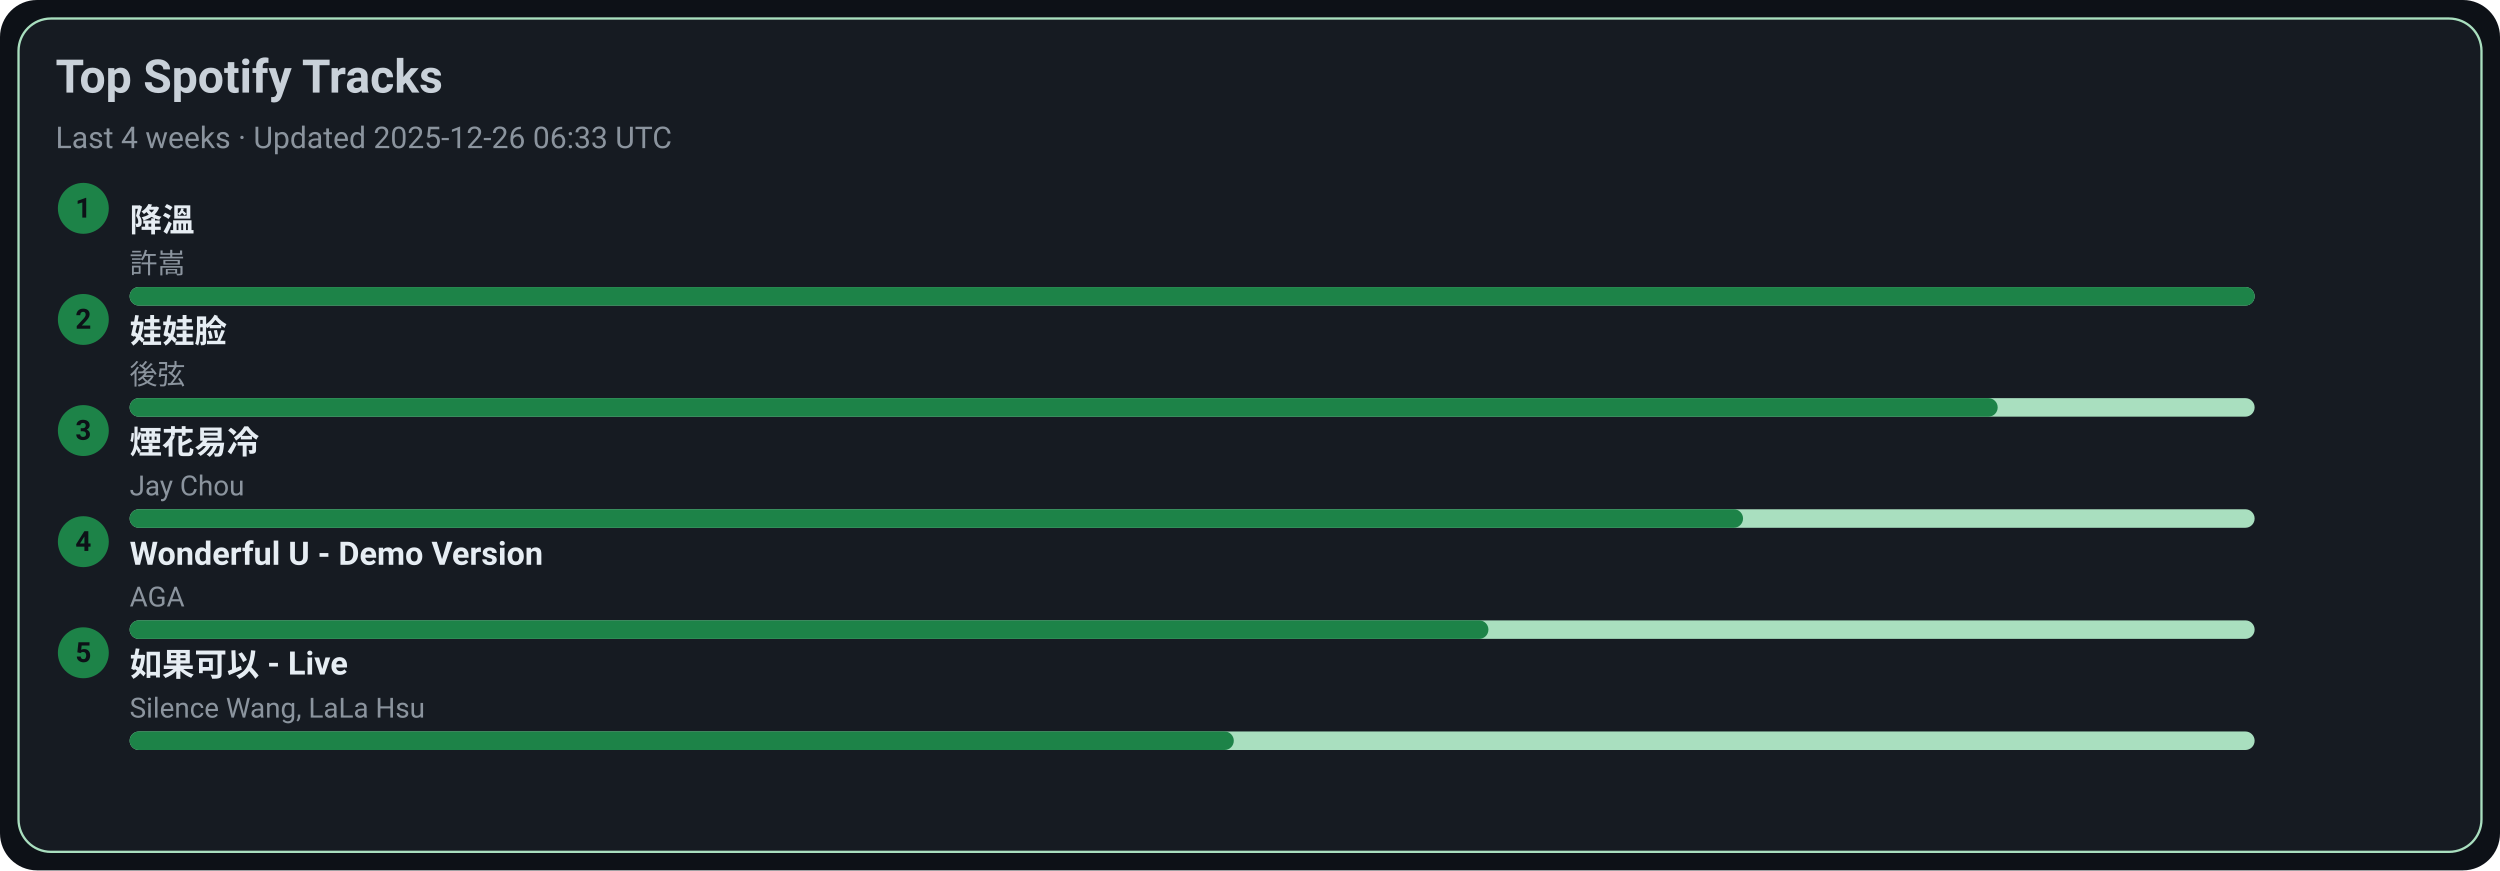
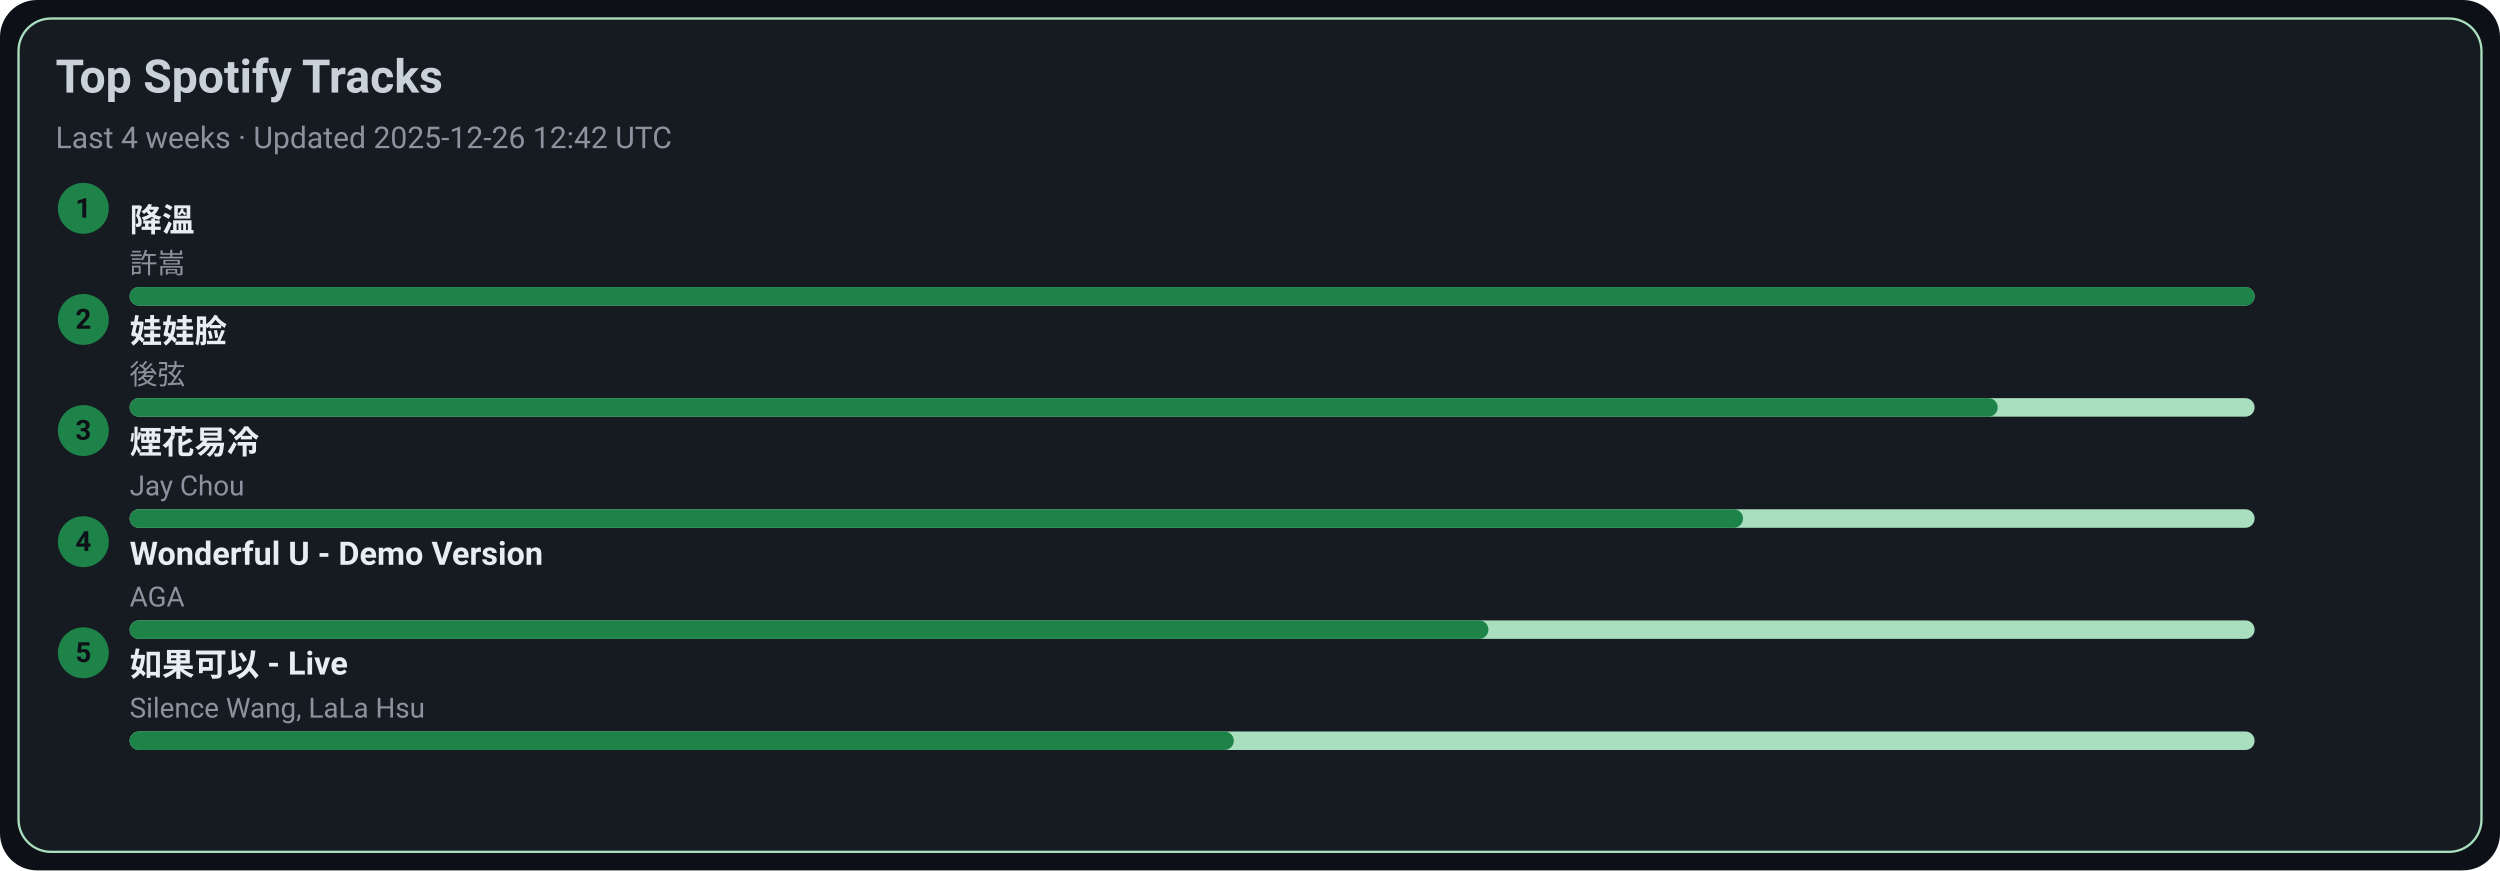
<svg xmlns="http://www.w3.org/2000/svg" width="1080" height="376" viewBox="0 0 1080 376">
  <style>text{font-family:-apple-system,BlinkMacSystemFont,Segoe UI,Roboto,Ubuntu,Helvetica Neue,Arial,Noto Sans,sans-serif}</style>
  <rect width="1080" height="376" rx="16" fill="#0d1117" />
  <rect x="8" y="8" width="1064" height="360" rx="14" fill="#161b22" stroke="#A9DFBF" />
  <text x="24" y="40" font-size="20" fill="#c9d1d9" font-weight="600">Top Spotify Tracks</text>
-   <text x="24" y="64" font-size="13" fill="#8b949e">Last 4 weeks · Updated 2025-12-26 06:33 UTC</text>
+   <text x="24" y="64" font-size="13" fill="#8b949e">Last 4 weeks · Updated 2025-12-26 12:42 UTC</text>
  <circle cx="36" cy="90" r="11" fill="#1D8348" />
  <text x="36" y="94" text-anchor="middle" font-size="12" fill="#0d1117" font-weight="700">1</text>
  <a href="https://open.spotify.com/track/2q9uhrOfyOnBa3oWR1PfYT" target="_blank" rel="noopener noreferrer">
    <text x="56" y="100" font-size="14" fill="#e6edf3" font-weight="600">降溫</text>
  </a>
  <text x="56" y="118" font-size="12" fill="#8b949e">許嵩</text>
  <rect x="56" y="124" width="918" height="8" rx="4" fill="#A9DFBF" />
  <rect x="56" y="124" width="918" height="8" rx="4" fill="#1D8348" />
  <circle cx="36" cy="138" r="11" fill="#1D8348" />
  <text x="36" y="142" text-anchor="middle" font-size="12" fill="#0d1117" font-weight="700">2</text>
  <a href="https://open.spotify.com/track/08ouEICweFmqfgPJnRIQkE" target="_blank" rel="noopener noreferrer">
    <text x="56" y="148" font-size="14" fill="#e6edf3" font-weight="600">娃娃脸</text>
  </a>
  <text x="56" y="166" font-size="12" fill="#8b949e">後弦</text>
  <rect x="56" y="172" width="918" height="8" rx="4" fill="#A9DFBF" />
  <rect x="56" y="172" width="807" height="8" rx="4" fill="#1D8348" />
  <circle cx="36" cy="186" r="11" fill="#1D8348" />
  <text x="36" y="190" text-anchor="middle" font-size="12" fill="#0d1117" font-weight="700">3</text>
  <a href="https://open.spotify.com/track/24beWW0pQCJEF3IVSpIryu" target="_blank" rel="noopener noreferrer">
    <text x="56" y="196" font-size="14" fill="#e6edf3" font-weight="600">煙花易冷</text>
  </a>
  <text x="56" y="214" font-size="12" fill="#8b949e">Jay Chou</text>
  <rect x="56" y="220" width="918" height="8" rx="4" fill="#A9DFBF" />
  <rect x="56" y="220" width="697" height="8" rx="4" fill="#1D8348" />
  <circle cx="36" cy="234" r="11" fill="#1D8348" />
  <text x="36" y="238" text-anchor="middle" font-size="12" fill="#0d1117" font-weight="700">4</text>
  <a href="https://open.spotify.com/track/2eSNpIOFoi1Q8wxw6CycXJ" target="_blank" rel="noopener noreferrer">
    <text x="56" y="244" font-size="14" fill="#e6edf3" font-weight="600">Wonderful U - Demo Version</text>
  </a>
  <text x="56" y="262" font-size="12" fill="#8b949e">AGA</text>
  <rect x="56" y="268" width="918" height="8" rx="4" fill="#A9DFBF" />
  <rect x="56" y="268" width="587" height="8" rx="4" fill="#1D8348" />
  <circle cx="36" cy="282" r="11" fill="#1D8348" />
  <text x="36" y="286" text-anchor="middle" font-size="12" fill="#0d1117" font-weight="700">5</text>
  <a href="https://open.spotify.com/track/6IF65dJzfmPcX7jwDegwoo" target="_blank" rel="noopener noreferrer">
    <text x="56" y="292" font-size="14" fill="#e6edf3" font-weight="600">如果可以 - Live</text>
  </a>
  <text x="56" y="310" font-size="12" fill="#8b949e">Silence Wang, LaLa Hsu</text>
  <rect x="56" y="316" width="918" height="8" rx="4" fill="#A9DFBF" />
  <rect x="56" y="316" width="477" height="8" rx="4" fill="#1D8348" />
</svg>
